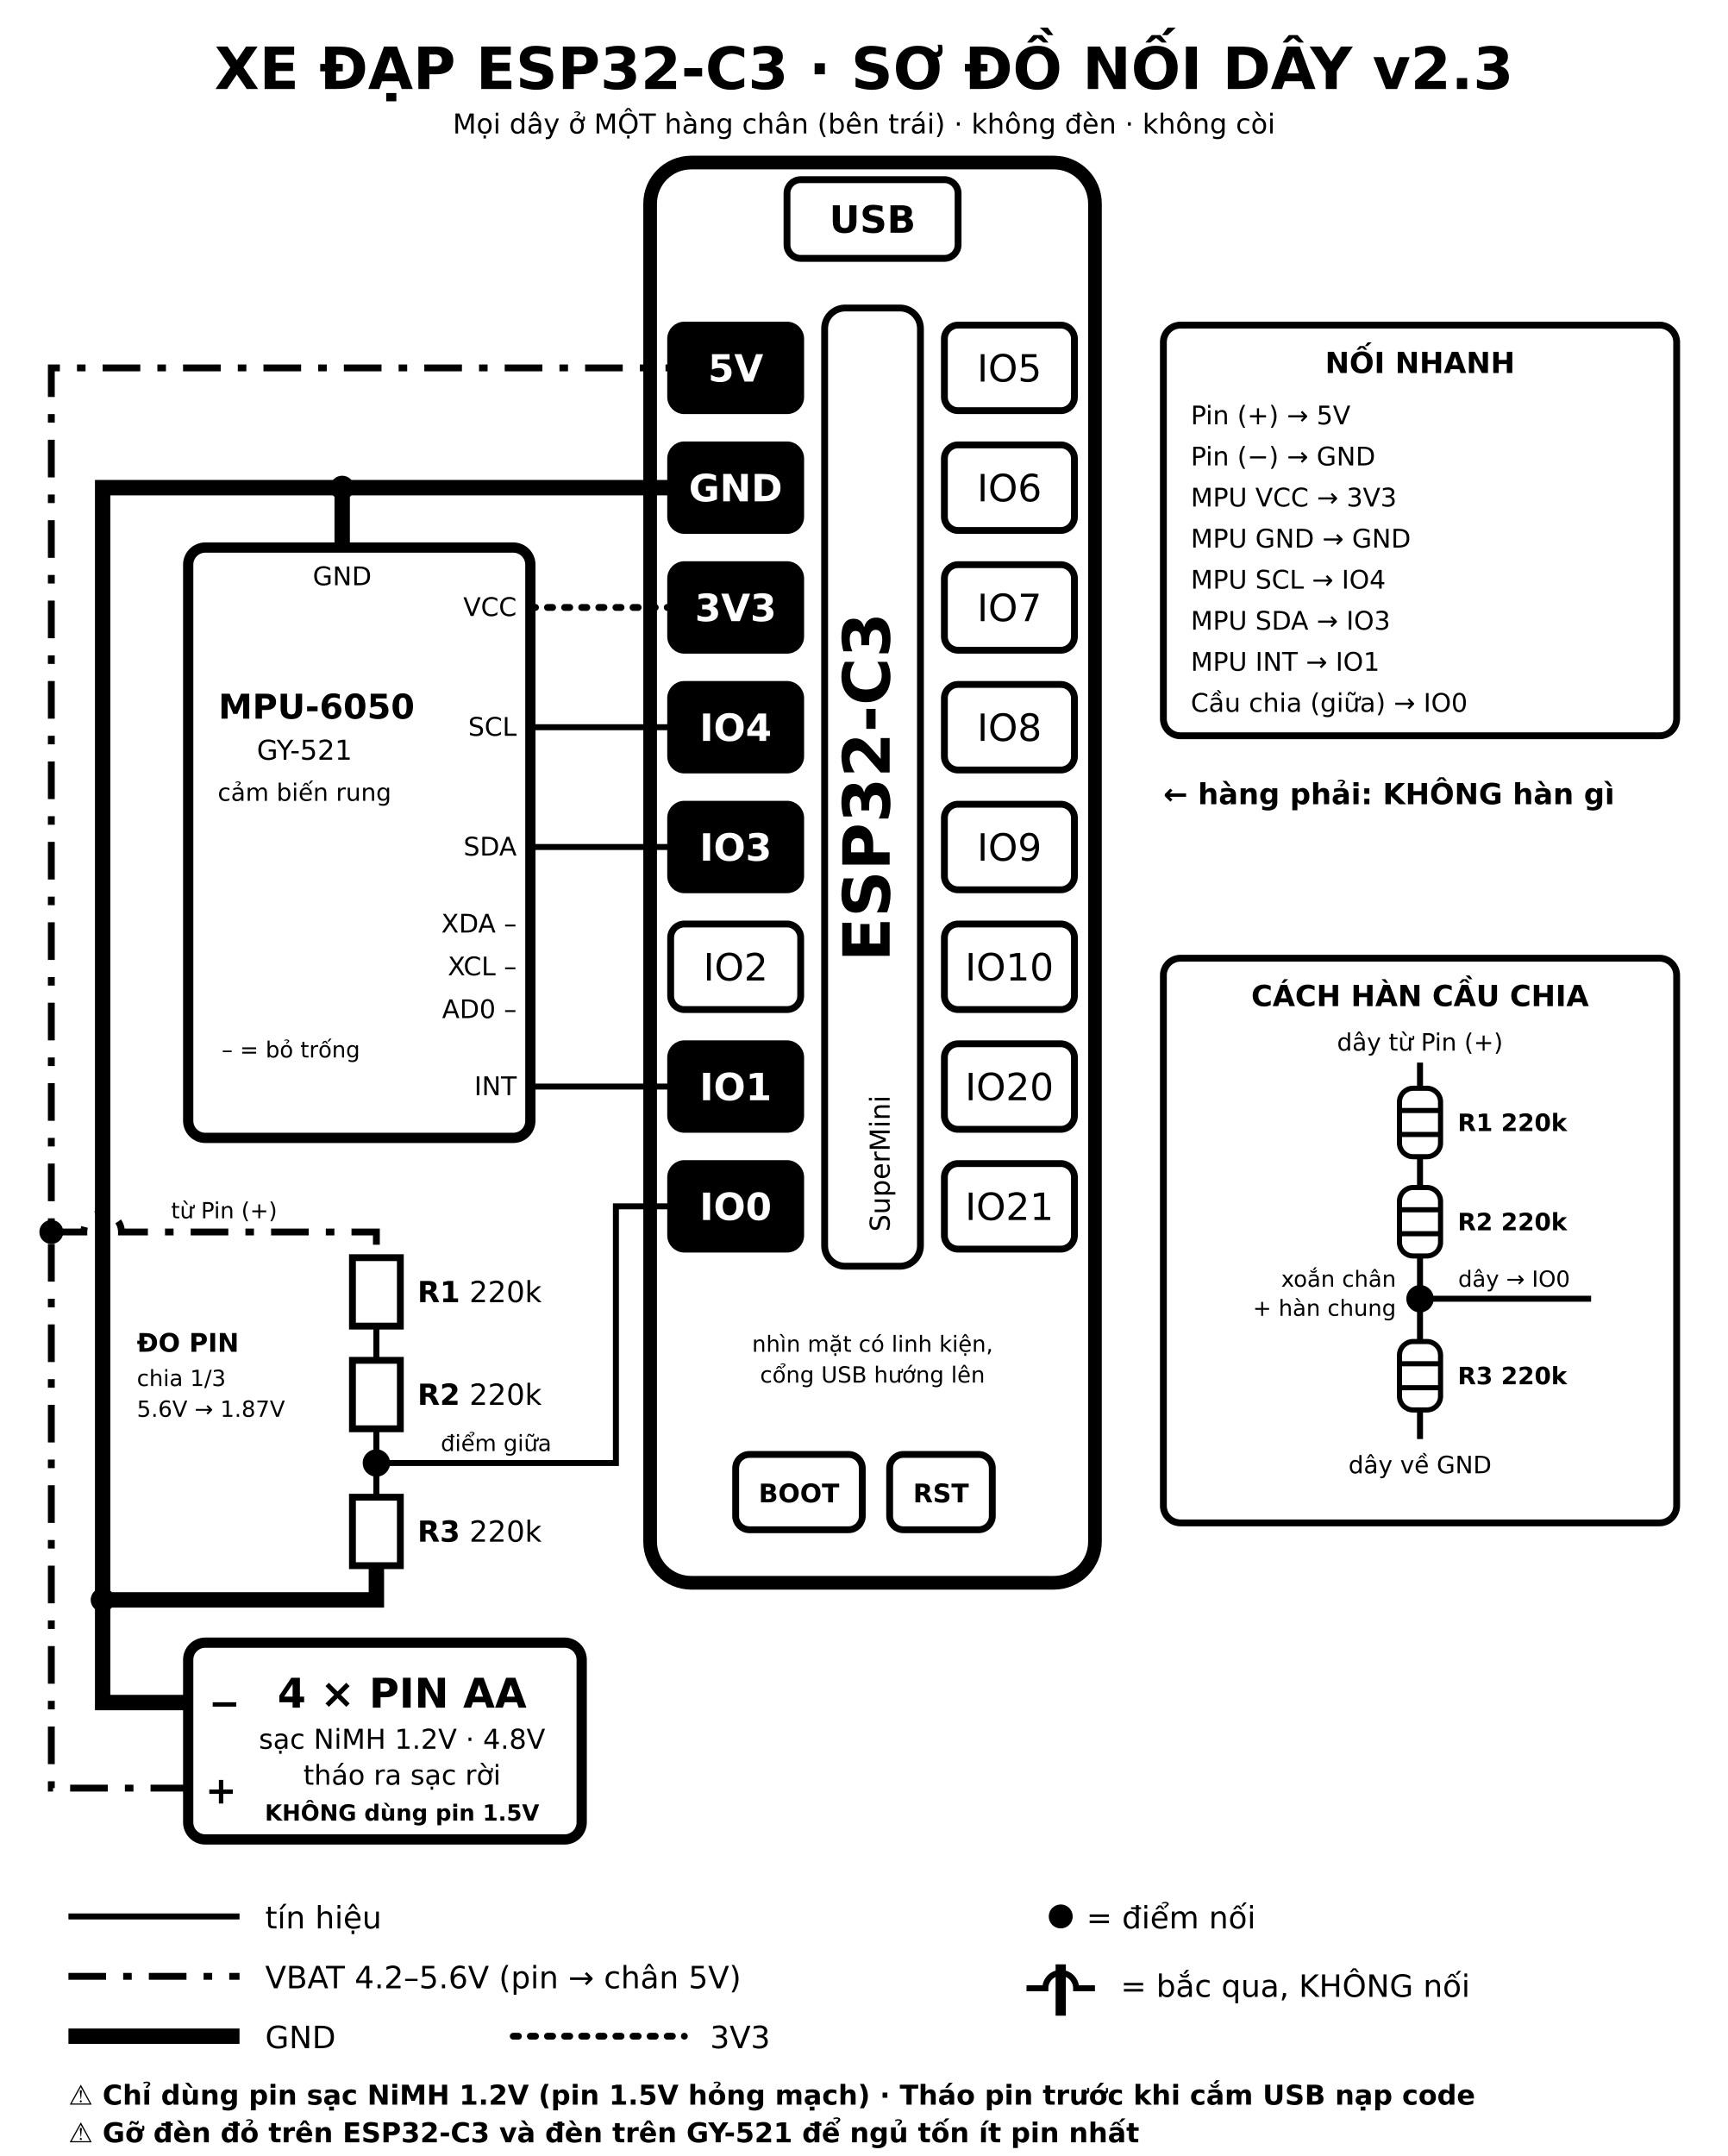
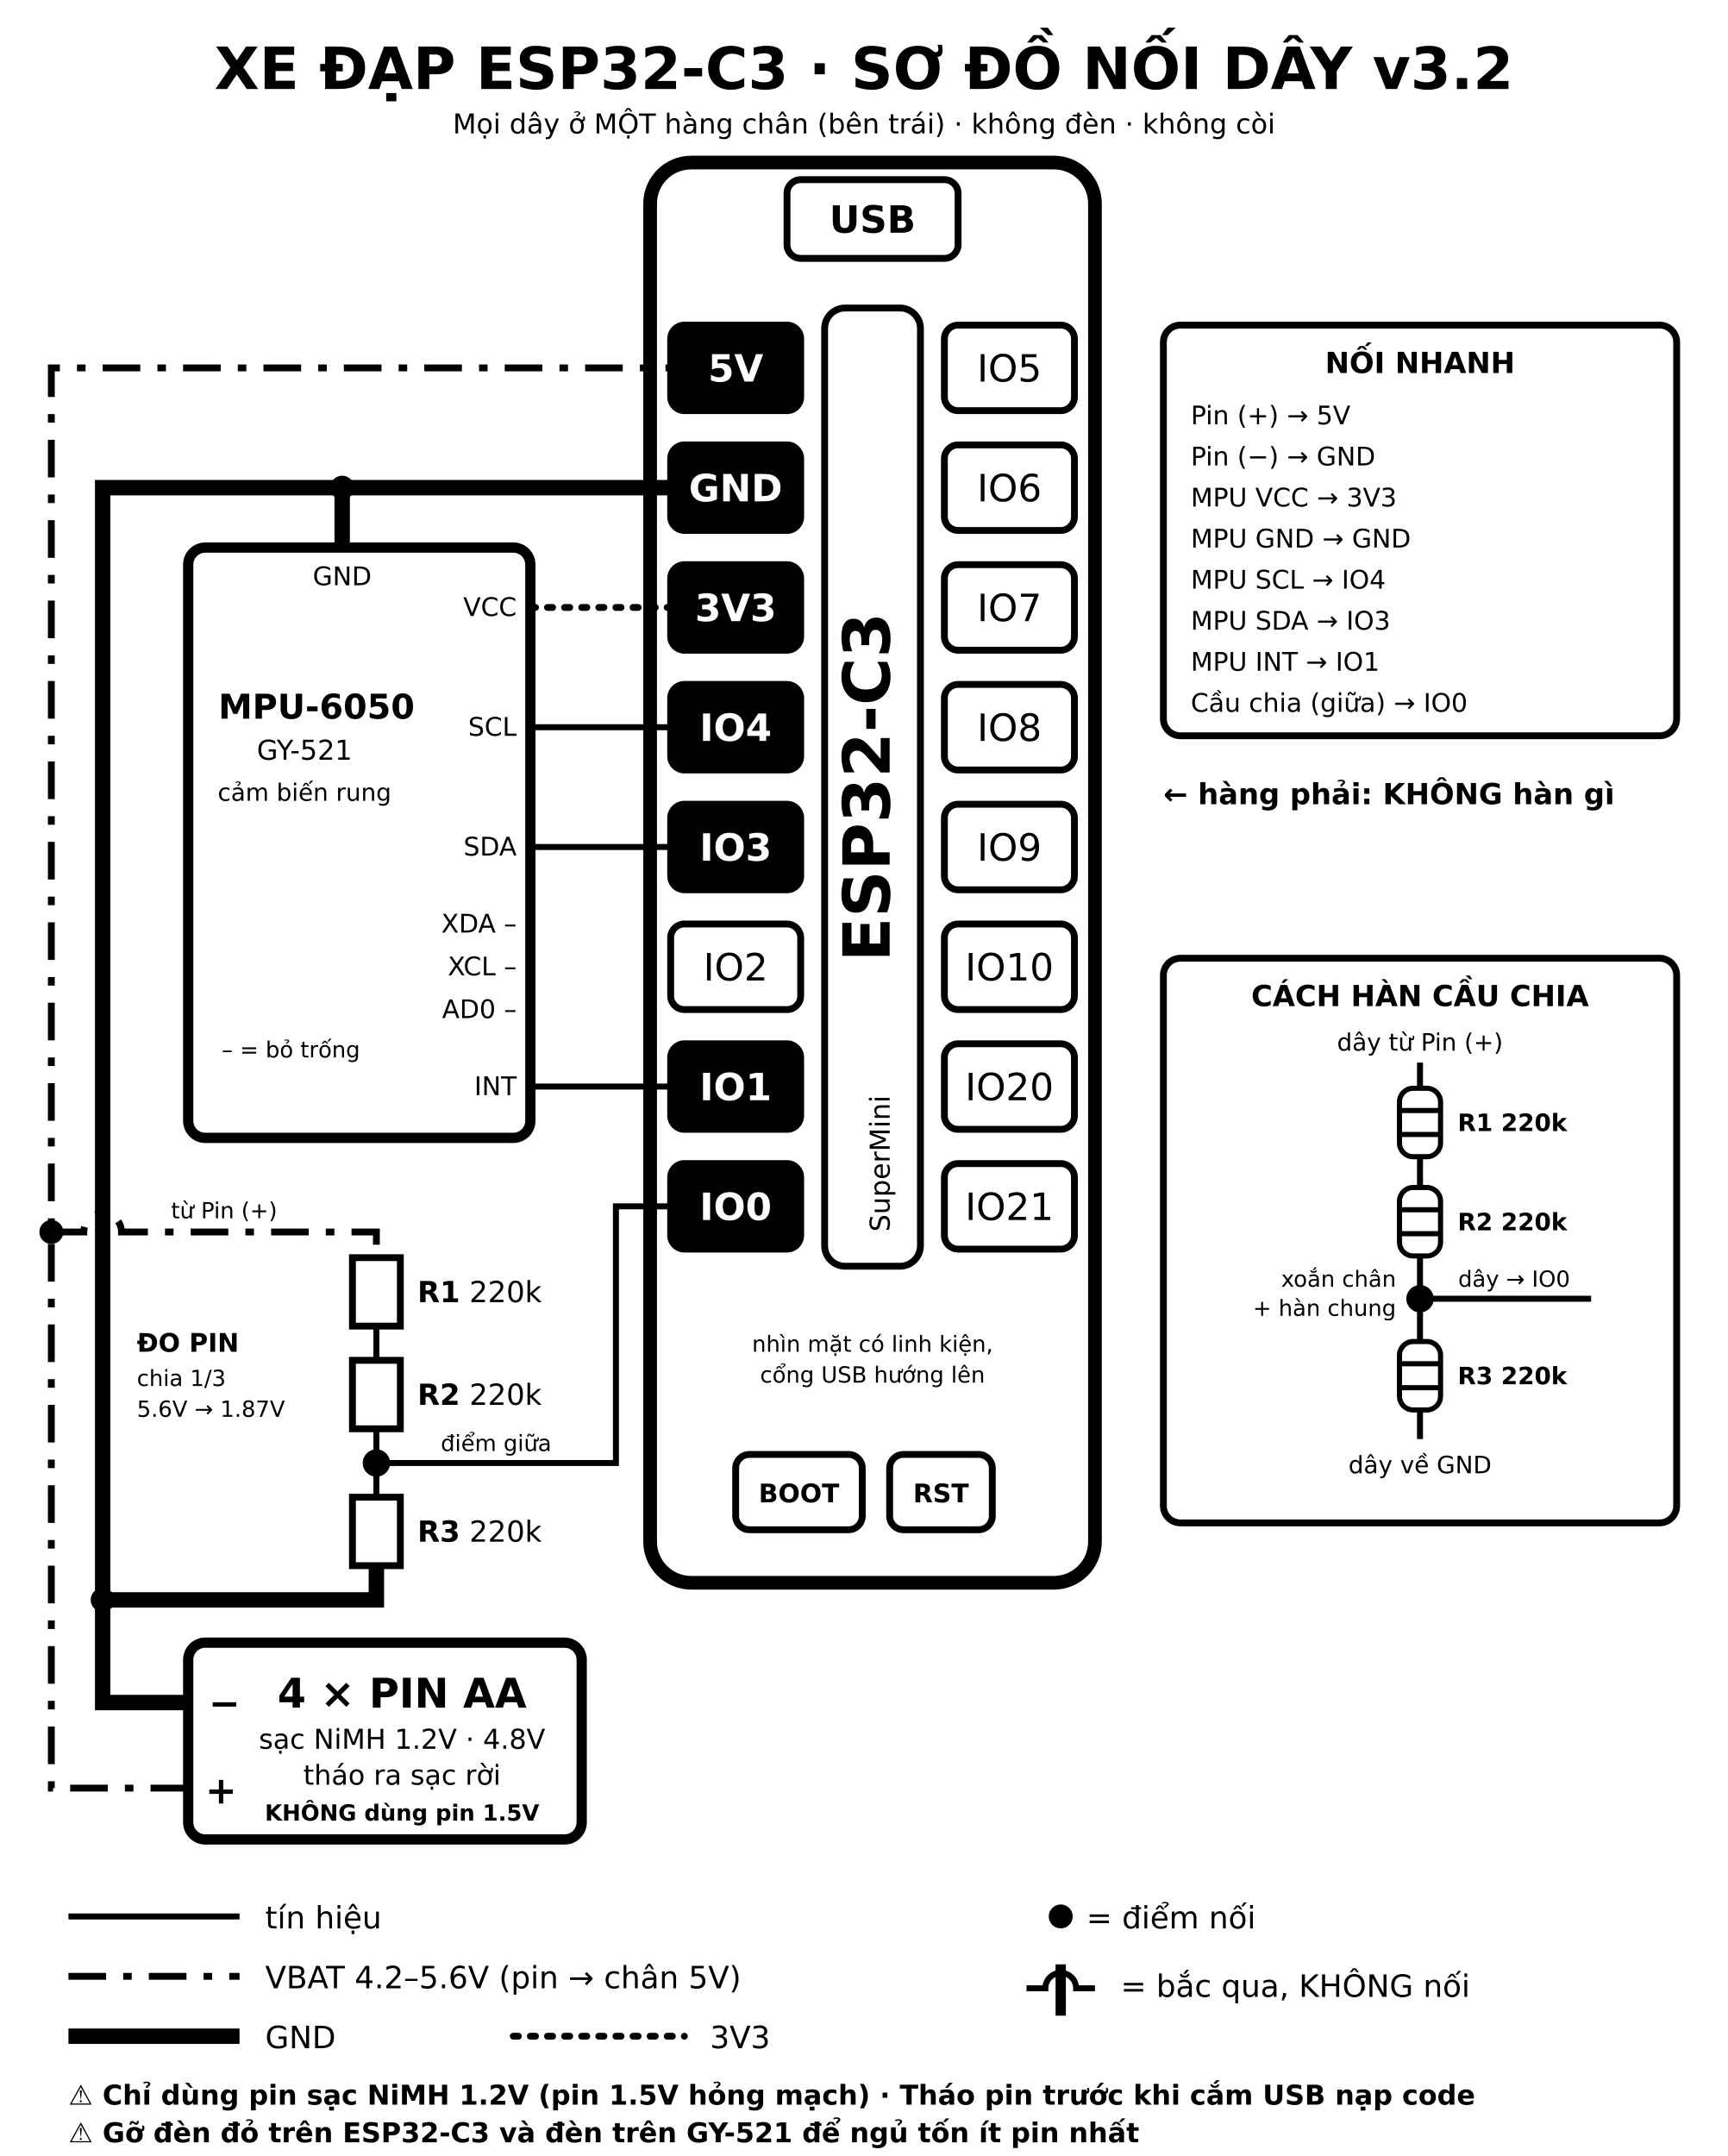
<svg xmlns="http://www.w3.org/2000/svg" viewBox="0 0 1010 1260" width="1010" height="1260" font-family="DejaVu Sans, Verdana, Arial, sans-serif">
  <style>
    .pin-on { fill: #000; stroke: #000; stroke-width: 4; }
    .pin-off { fill: #fff; stroke: #000; stroke-width: 4; }
    .pin-on-t { fill: #fff; font-size: 22px; font-weight: bold; text-anchor: middle; }
    .pin-off-t { fill: #000; font-size: 22px; text-anchor: middle; }
    .sig { stroke: #000; stroke-width: 3.5; fill: none; }
    .gnd { stroke: #000; stroke-width: 9; fill: none; stroke-linejoin: miter; }
    .vbat { stroke: #000; stroke-width: 4; fill: none; stroke-dasharray: 22 10 5 10; }
    .v33 { stroke: #000; stroke-width: 4; fill: none; stroke-dasharray: 3 7; stroke-linecap: round; }
    .box { fill: #fff; stroke: #000; stroke-width: 6; }
    .res { fill: #fff; stroke: #000; stroke-width: 4; }
    .rbody { fill: #fff; stroke: #000; stroke-width: 3; }
    .band { stroke: #000; stroke-width: 3; }
    .sub { font-size: 16px; text-anchor: middle; }
    .lbl { font-size: 15px; }
  </style>
  <rect width="1010" height="1260" fill="#fff" />
-   <text x="505" y="52" font-size="34" font-weight="bold" text-anchor="middle">XE ĐẠP ESP32-C3 · SƠ ĐỒ NỐI DÂY v2.3</text>
+   <text x="505" y="52" font-size="34" font-weight="bold" text-anchor="middle">XE ĐẠP ESP32-C3 · SƠ ĐỒ NỐI DÂY v3.2</text>
  <text x="505" y="78" font-size="16" text-anchor="middle">Mọi dây ở MỘT hàng chân (bên trái) · không đèn · không còi</text>
  <rect x="380" y="95" width="260" height="830" rx="24" fill="#fff" stroke="#000" stroke-width="8" />
  <rect class="pin-off" x="460" y="105" width="100" height="46" rx="8" />
  <text x="510" y="136" font-size="22" font-weight="bold" text-anchor="middle">USB</text>
  <rect x="482" y="180" width="56" height="560" rx="12" fill="#fff" stroke="#000" stroke-width="4" />
  <text transform="translate(520,460) rotate(-90)" font-size="38" font-weight="bold" text-anchor="middle">ESP32-C3</text>
  <text transform="translate(520,680) rotate(-90)" font-size="16" text-anchor="middle">SuperMini</text>
  <rect class="pin-off" x="430" y="850" width="74" height="44" rx="8" />
  <text x="467" y="878" font-size="15" font-weight="bold" text-anchor="middle">BOOT</text>
  <rect class="pin-off" x="520" y="850" width="60" height="44" rx="8" />
  <text x="550" y="878" font-size="15" font-weight="bold" text-anchor="middle">RST</text>
  <text x="510" y="790" font-size="13" text-anchor="middle">nhìn mặt có linh kiện,</text>
  <text x="510" y="808" font-size="13" text-anchor="middle">cổng USB hướng lên</text>
  <polyline class="vbat" points="110,1045 30,1045 30,215 392,215" />
  <polyline class="gnd" points="110,995 60,995 60,285 392,285" />
  <line class="gnd" x1="200" y1="320" x2="200" y2="285" />
  <line class="v33" x1="310" y1="355" x2="392" y2="355" />
  <line class="sig" x1="310" y1="425" x2="392" y2="425" />
  <line class="sig" x1="310" y1="495" x2="392" y2="495" />
  <line class="sig" x1="310" y1="635" x2="392" y2="635" />
  <path class="vbat" d="M30,720 H49 A11,11 0 0 1 71,720 H220 V735" />
  <line class="sig" x1="220" y1="775" x2="220" y2="795" />
  <line class="sig" x1="220" y1="835" x2="220" y2="875" />
  <polyline class="sig" points="220,855 360,855 360,705 392,705" />
  <polyline class="gnd" points="220,915 220,935 60,935" />
  <circle cx="30" cy="720" r="7" />
  <circle cx="60" cy="935" r="7" />
  <circle cx="200" cy="285" r="7" />
  <circle cx="220" cy="855" r="8" />
  <rect class="pin-on" x="392" y="190" width="76" height="50" rx="8" />
  <text class="pin-on-t" x="430" y="223">5V</text>
  <rect class="pin-on" x="392" y="260" width="76" height="50" rx="8" />
  <text class="pin-on-t" x="430" y="293">GND</text>
  <rect class="pin-on" x="392" y="330" width="76" height="50" rx="8" />
  <text class="pin-on-t" x="430" y="363">3V3</text>
  <rect class="pin-on" x="392" y="400" width="76" height="50" rx="8" />
  <text class="pin-on-t" x="430" y="433">IO4</text>
  <rect class="pin-on" x="392" y="470" width="76" height="50" rx="8" />
  <text class="pin-on-t" x="430" y="503">IO3</text>
  <rect class="pin-off" x="392" y="540" width="76" height="50" rx="8" />
  <text class="pin-off-t" x="430" y="573">IO2</text>
  <rect class="pin-on" x="392" y="610" width="76" height="50" rx="8" />
  <text class="pin-on-t" x="430" y="643">IO1</text>
  <rect class="pin-on" x="392" y="680" width="76" height="50" rx="8" />
  <text class="pin-on-t" x="430" y="713">IO0</text>
  <rect class="pin-off" x="552" y="190" width="76" height="50" rx="8" />
  <text class="pin-off-t" x="590" y="223">IO5</text>
  <rect class="pin-off" x="552" y="260" width="76" height="50" rx="8" />
  <text class="pin-off-t" x="590" y="293">IO6</text>
  <rect class="pin-off" x="552" y="330" width="76" height="50" rx="8" />
  <text class="pin-off-t" x="590" y="363">IO7</text>
  <rect class="pin-off" x="552" y="400" width="76" height="50" rx="8" />
  <text class="pin-off-t" x="590" y="433">IO8</text>
  <rect class="pin-off" x="552" y="470" width="76" height="50" rx="8" />
  <text class="pin-off-t" x="590" y="503">IO9</text>
  <rect class="pin-off" x="552" y="540" width="76" height="50" rx="8" />
  <text class="pin-off-t" x="590" y="573">IO10</text>
  <rect class="pin-off" x="552" y="610" width="76" height="50" rx="8" />
  <text class="pin-off-t" x="590" y="643">IO20</text>
  <rect class="pin-off" x="552" y="680" width="76" height="50" rx="8" />
  <text class="pin-off-t" x="590" y="713">IO21</text>
  <text x="680" y="470" font-size="17" font-weight="bold">← hàng phải: KHÔNG hàn gì</text>
  <rect class="box" x="110" y="320" width="200" height="345" rx="10" />
  <text class="lbl" x="200" y="342" text-anchor="middle">GND</text>
  <text class="lbl" x="302" y="360" text-anchor="end">VCC</text>
  <text class="lbl" x="302" y="430" text-anchor="end">SCL</text>
  <text class="lbl" x="302" y="500" text-anchor="end">SDA</text>
  <text class="lbl" x="302" y="545" text-anchor="end">XDA –</text>
  <text class="lbl" x="302" y="570" text-anchor="end">XCL –</text>
  <text class="lbl" x="302" y="595" text-anchor="end">AD0 –</text>
  <text class="lbl" x="302" y="640" text-anchor="end">INT</text>
  <text x="185" y="420" font-size="20" font-weight="bold" text-anchor="middle">MPU-6050</text>
  <text x="178" y="444" font-size="16" text-anchor="middle">GY-521</text>
  <text x="178" y="468" font-size="14" text-anchor="middle">cảm biến rung</text>
  <text x="170" y="618" font-size="13" text-anchor="middle">– = bỏ trống</text>
  <rect class="res" x="206" y="735" width="28" height="40" />
  <text x="244" y="761" font-size="17">
    <tspan font-weight="bold">R1</tspan> 220k</text>
  <rect class="res" x="206" y="795" width="28" height="40" />
  <text x="244" y="821" font-size="17">
    <tspan font-weight="bold">R2</tspan> 220k</text>
  <text x="290" y="848" font-size="13" text-anchor="middle">điểm giữa</text>
  <rect class="res" x="206" y="875" width="28" height="40" />
  <text x="244" y="901" font-size="17">
    <tspan font-weight="bold">R3</tspan> 220k</text>
  <text x="100" y="712" font-size="13">từ Pin (+)</text>
  <text x="80" y="790" font-size="15" font-weight="bold">ĐO PIN</text>
  <text x="80" y="810" font-size="13">chia 1/3</text>
  <text x="80" y="828" font-size="13">5.6V → 1.87V</text>
  <rect class="box" x="110" y="960" width="230" height="115" rx="10" />
  <text x="122" y="1003" font-size="22" font-weight="bold">−</text>
  <text x="120" y="1054" font-size="22" font-weight="bold">+</text>
  <text x="235" y="998" font-size="24" font-weight="bold" text-anchor="middle">4 × PIN AA</text>
  <text class="sub" x="235" y="1022">sạc NiMH 1.2V · 4.8V</text>
  <text class="sub" x="235" y="1043">tháo ra sạc rời</text>
  <text x="235" y="1064" font-size="13" font-weight="bold" text-anchor="middle">KHÔNG dùng pin 1.5V</text>
  <rect x="680" y="560" width="300" height="330" rx="10" fill="#fff" stroke="#000" stroke-width="4" />
  <text x="830" y="588" font-size="17" font-weight="bold" text-anchor="middle">CÁCH HÀN CẦU CHIA</text>
  <text x="830" y="614" font-size="14" text-anchor="middle">dây từ Pin (+)</text>
  <line class="sig" x1="830" y1="621" x2="830" y2="636" />
  <rect class="rbody" x="818" y="636" width="24" height="40" rx="8" />
  <line class="band" x1="818" y1="649" x2="842" y2="649" />
  <line class="band" x1="818" y1="663" x2="842" y2="663" />
  <text x="852" y="661" font-size="14" font-weight="bold">R1 220k</text>
  <line class="sig" x1="830" y1="676" x2="830" y2="694" />
  <rect class="rbody" x="818" y="694" width="24" height="40" rx="8" />
  <line class="band" x1="818" y1="707" x2="842" y2="707" />
  <line class="band" x1="818" y1="721" x2="842" y2="721" />
  <text x="852" y="719" font-size="14" font-weight="bold">R2 220k</text>
  <line class="sig" x1="830" y1="734" x2="830" y2="784" />
  <circle cx="830" cy="759" r="8" />
  <text x="816" y="752" font-size="13" text-anchor="end">xoắn chân</text>
  <text x="816" y="769" font-size="13" text-anchor="end">+ hàn chung</text>
  <line class="sig" x1="830" y1="759" x2="930" y2="759" />
  <text x="885" y="752" font-size="13" text-anchor="middle">dây → IO0</text>
  <rect class="rbody" x="818" y="784" width="24" height="40" rx="8" />
  <line class="band" x1="818" y1="797" x2="842" y2="797" />
  <line class="band" x1="818" y1="811" x2="842" y2="811" />
  <text x="852" y="809" font-size="14" font-weight="bold">R3 220k</text>
  <line class="sig" x1="830" y1="824" x2="830" y2="841" />
  <text x="830" y="861" font-size="14" text-anchor="middle">dây về GND</text>
  <rect x="680" y="190" width="300" height="240" rx="10" fill="#fff" stroke="#000" stroke-width="4" />
  <text x="830" y="218" font-size="17" font-weight="bold" text-anchor="middle">NỐI NHANH</text>
  <text x="696" y="248" font-size="15">Pin (+)  → 5V</text>
  <text x="696" y="272" font-size="15">Pin (−)  → GND</text>
  <text x="696" y="296" font-size="15">MPU VCC → 3V3</text>
  <text x="696" y="320" font-size="15">MPU GND → GND</text>
  <text x="696" y="344" font-size="15">MPU SCL → IO4</text>
  <text x="696" y="368" font-size="15">MPU SDA → IO3</text>
  <text x="696" y="392" font-size="15">MPU INT → IO1</text>
  <text x="696" y="416" font-size="15">Cầu chia (giữa) → IO0</text>
  <line class="sig" x1="40" y1="1120" x2="140" y2="1120" />
  <text x="155" y="1127" font-size="18">tín hiệu</text>
  <line class="vbat" x1="40" y1="1155" x2="140" y2="1155" />
  <text x="155" y="1162" font-size="18">VBAT 4.2–5.6V (pin → chân 5V)</text>
  <line class="gnd" x1="40" y1="1190" x2="140" y2="1190" />
  <text x="155" y="1197" font-size="18">GND</text>
  <line class="v33" x1="300" y1="1190" x2="400" y2="1190" />
  <text x="415" y="1197" font-size="18">3V3</text>
  <circle cx="620" cy="1120" r="7" />
  <text x="635" y="1127" font-size="18">= điểm nối</text>
  <path class="sig" d="M600,1162 H611 A9,9 0 0 1 629,1162 H640" />
  <line x1="620" y1="1148" x2="620" y2="1178" stroke="#000" stroke-width="6" />
  <text x="655" y="1167" font-size="18">= bắc qua, KHÔNG nối</text>
  <text x="40" y="1230" font-size="16" font-weight="bold">⚠ Chỉ dùng pin sạc NiMH 1.2V (pin 1.5V hỏng mạch) · Tháo pin trước khi cắm USB nạp code</text>
  <text x="40" y="1252" font-size="16" font-weight="bold">⚠ Gỡ đèn đỏ trên ESP32-C3 và đèn trên GY-521 để ngủ tốn ít pin nhất</text>
</svg>
